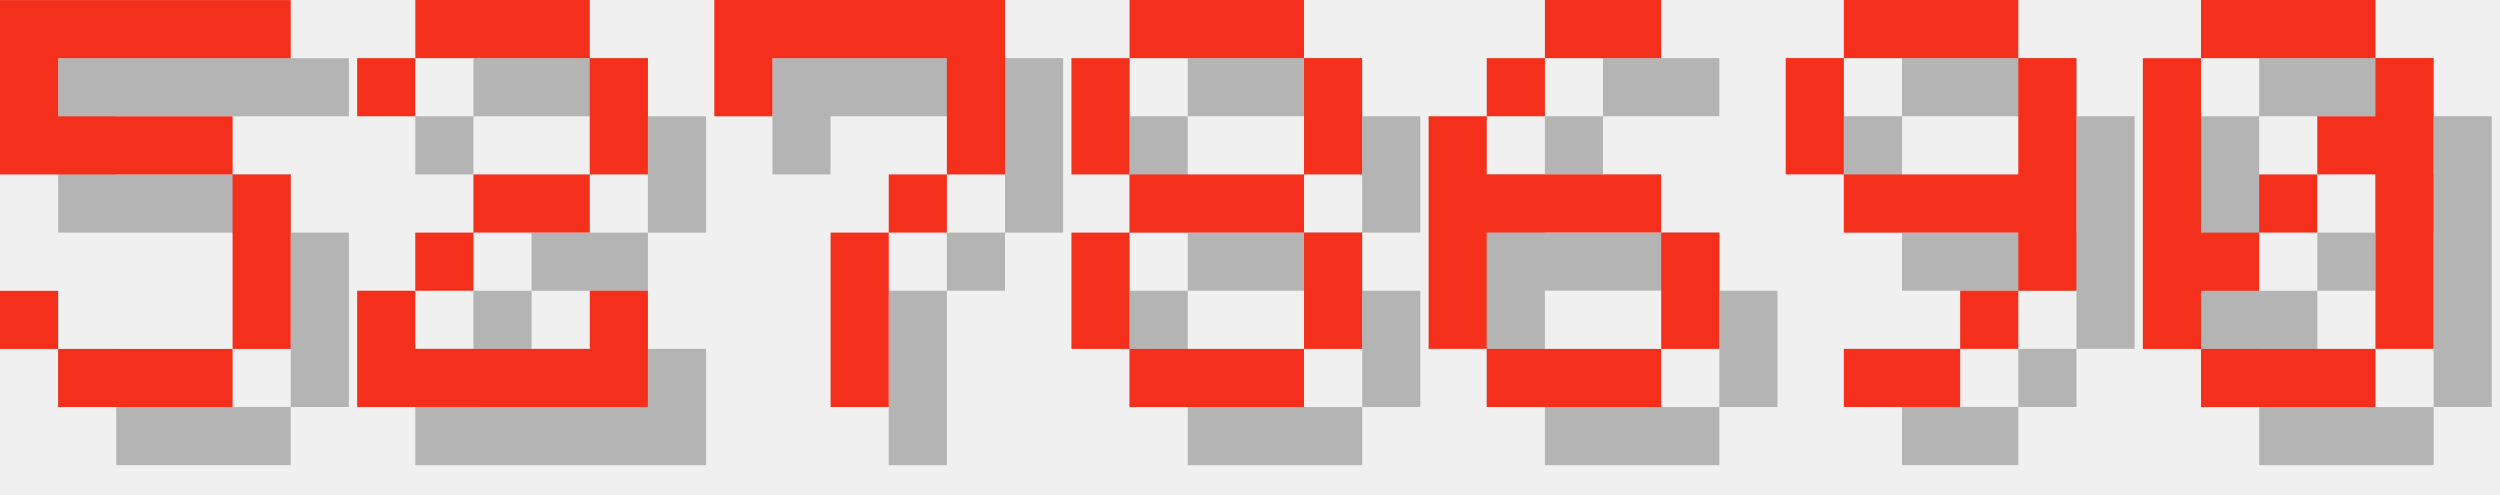
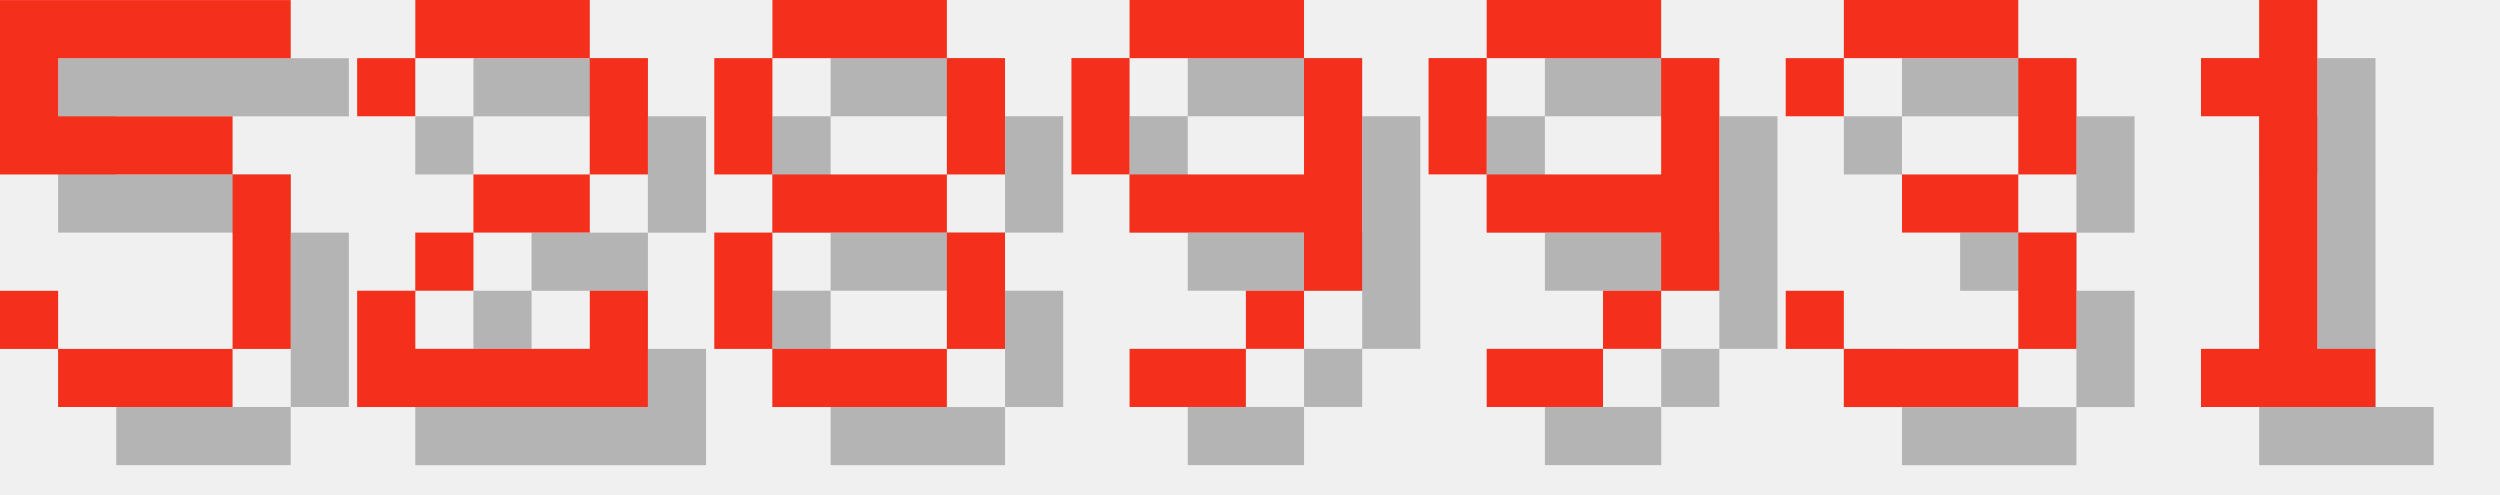
<svg xmlns="http://www.w3.org/2000/svg" version="1.1" width="182.0" height="36">
  <style>
        .text-foreground {
            fill: #F4301C;
        }
        .text-shadow {
            fill: #000000;
            fill-opacity: 0.25;
        }
    </style>
  <g class="digit" id="digit_5" transform="translate(0.0, 0), scale(4)">
    <path id="digit_5_shadow" class="text-shadow" d="m1.058 1.058v3.175h4.233v3.175h-3.175v-1.058h-1.058v1.058h1.058v1.058h3.175v-1.058h1.058v-3.175h-1.058v-1.058h-3.175v-1.058h4.233v-1.058h-5.292z" fill-opacity=".5" style="paint-order:stroke fill markers" />
    <path id="digit_5_fg" class="text-foreground" d="m0 0v3.175h4.233v3.175h-3.175v-1.058h-1.058v1.058h1.058v1.058h3.175v-1.058h1.058v-3.175h-1.058v-1.058h-3.175v-1.058h4.233v-1.058h-5.292z" fill="#fff" style="paint-order:stroke fill markers" />
  </g>
  <g class="digit" id="digit_2" transform="translate(26.0, 0), scale(4)">
    <path id="digit_2_shadow" class="text-shadow" d="m1.058 2.117v1.058h1.058v-1.058h3.175v2.117h-2.117v1.058h-1.058v1.058h-1.058v2.117h5.292v-2.117h-1.058v1.058h-3.175v-1.058h1.058v-1.058h2.117v-1.058h1.058v-2.117h-1.058v-1.058h-3.175v1.058h-1.058z" fill-opacity=".5" style="paint-order:stroke fill markers" />
    <path id="digit_2_fg" class="text-foreground" d="m0 1.058v1.058h1.058v-1.058h3.175v2.117h-2.117v1.058h-1.058v1.058h-1.058v2.117h5.292v-2.117h-1.058v1.058h-3.175v-1.058h1.058v-1.058h2.117v-1.058h1.058v-2.117h-1.058v-1.058h-3.175v1.058h-1.058z" fill="#fff" style="paint-order:stroke fill markers" />
  </g>
-   <g class="digit" id="digit_7" transform="translate(52.0, 0), scale(4)">
-     <path id="digit_7_shadow" class="text-shadow" d="m1.058 1.058 2e-6 2.117h1.058v-1.058h3.175v1.058l2e-7 1.058h-1.058v1.058h-1.058l4e-7 3.175 1.058 1e-7v-3.175h1.058v-1.058h1.058l5e-7 -1.058v-2.117z" fill-opacity=".5" style="paint-order:stroke fill markers" />
-     <path id="digit_7_fg" class="text-foreground" d="m0 0 2e-6 2.117h1.058v-1.058h3.175v1.058l2e-7 1.058h-1.058v1.058h-1.058l4e-7 3.175 1.058 1e-7v-3.175h1.058v-1.058h1.058l5e-7 -1.058v-2.117z" fill="#fff" style="paint-order:stroke fill markers" />
-   </g>
-   <g class="digit" id="digit_8" transform="translate(78.0, 0), scale(4)">
+   <g class="digit" id="digit_8" transform="translate(52.0, 0), scale(4)">
    <path id="digit_8_shadow" class="text-shadow" d="m2.117 1.058v1.058h3.175v-1.058h-3.175zm3.175 1.058v2.117h1.058v-2.117h-1.058zm0 2.117h-3.175v1.058h3.175v-1.058zm0 1.058v2.117h1.058v-2.117h-1.058zm0 2.117h-3.175v1.058h3.175v-1.058zm-3.175 0v-2.117h-1.058v2.117h1.058zm0-3.175v-2.117h-1.058v2.117h1.058z" fill-opacity=".5" style="paint-order:stroke fill markers" />
    <path id="digit_8_fg" class="text-foreground" d="m1.058 0v1.058h3.175v-1.058h-3.175zm3.175 1.058v2.117h1.058v-2.117h-1.058zm0 2.117h-3.175v1.058h3.175v-1.058zm0 1.058v2.117h1.058v-2.117h-1.058zm0 2.117h-3.175v1.058h3.175v-1.058zm-3.175 0v-2.117h-1.058v2.117h1.058zm0-3.175v-2.117h-1.058v2.117h1.058z" fill="#fff" style="paint-order:stroke fill markers" />
  </g>
-   <g class="digit" id="digit_6" transform="translate(104.0, 0), scale(4)">
-     <path id="digit_6_shadow" class="text-shadow" d="m3.175 1.058v1.058h2.117v-1.058h-2.117zm0 1.058h-1.058v1.058h1.058v-1.058zm-1.058 1.058h-1.058v4.233h1.058v-2.117h3.175v-1.058h-3.175v-1.058zm3.175 2.117v2.117h1.058v-2.117h-1.058zm0 2.117h-3.175v1.058h3.175v-1.058z" fill-opacity=".5" style="paint-order:stroke fill markers" />
-     <path id="digit_6_fg" class="text-foreground" d="m2.117 0v1.058h2.117v-1.058h-2.117zm0 1.058h-1.058v1.058h1.058v-1.058zm-1.058 1.058h-1.058v4.233h1.058v-2.117h3.175v-1.058h-3.175v-1.058zm3.175 2.117v2.117h1.058v-2.117h-1.058zm0 2.117h-3.175v1.058h3.175v-1.058z" fill="#fff" style="paint-order:stroke fill markers" />
-   </g>
-   <g class="digit" id="digit_9" transform="translate(130.0, 0), scale(4)">
+   <g class="digit" id="digit_9" transform="translate(78.0, 0), scale(4)">
    <path id="digit_9_shadow" class="text-shadow" d="m2.117 1.058v1.058h3.175v-1.058h-3.175zm3.175 1.058v2.117h-3.175v1.058h3.175v1.058h1.058v-4.233h-1.058zm0 4.233h-1.058v1.058h1.058v-1.058zm-1.058 1.058h-2.117v1.058h2.117v-1.058zm-2.117-3.175v-2.117h-1.058v2.117h1.058z" fill-opacity=".5" style="paint-order:stroke fill markers" />
    <path id="digit_9_fg" class="text-foreground" d="m1.058 0v1.058h3.175v-1.058h-3.175zm3.175 1.058v2.117h-3.175v1.058h3.175v1.058h1.058v-4.233h-1.058zm0 4.233h-1.058v1.058h1.058v-1.058zm-1.058 1.058h-2.117v1.058h2.117v-1.058zm-2.117-3.175v-2.117h-1.058v2.117h1.058z" fill="#fff" style="paint-order:stroke fill markers" />
  </g>
-   <g class="digit" id="digit_0" transform="translate(156.0, 0), scale(4)">
-     <path id="digit_0_shadow" class="text-shadow" d="m2.117 1.058v1.058h3.175v-1.058h-3.175zm3.175 1.058v1.058h-1.058v1.058h1.058v3.175h1.058v-5.292h-1.058zm0 5.292h-3.175v1.058h3.175v-1.058zm-3.175 0v-1.058h1.058v-1.058h-1.058v-3.175h-1.058v5.292h1.058zm1.058-2.117h1.058v-1.058h-1.058v1.058z" fill-opacity=".5" style="paint-order:stroke fill markers" />
-     <path id="digit_0_fg" class="text-foreground" d="m1.058 0v1.058h3.175v-1.058h-3.175zm3.175 1.058v1.058h-1.058v1.058h1.058v3.175h1.058v-5.292h-1.058zm0 5.292h-3.175v1.058h3.175v-1.058zm-3.175 0v-1.058h1.058v-1.058h-1.058v-3.175h-1.058v5.292h1.058zm1.058-2.117h1.058v-1.058h-1.058v1.058z" fill="#fff" style="paint-order:stroke fill markers" />
+   <g class="digit" id="digit_9" transform="translate(104.0, 0), scale(4)">
+     <path id="digit_9_shadow" class="text-shadow" d="m2.117 1.058v1.058h3.175v-1.058h-3.175zm3.175 1.058v2.117h-3.175v1.058h3.175v1.058h1.058v-4.233h-1.058zm0 4.233h-1.058v1.058h1.058v-1.058zm-1.058 1.058h-2.117v1.058h2.117v-1.058zm-2.117-3.175v-2.117h-1.058v2.117h1.058z" fill-opacity=".5" style="paint-order:stroke fill markers" />
+     <path id="digit_9_fg" class="text-foreground" d="m1.058 0v1.058h3.175v-1.058h-3.175zm3.175 1.058v2.117h-3.175v1.058h3.175v1.058h1.058v-4.233h-1.058zm0 4.233h-1.058v1.058h1.058v-1.058zm-1.058 1.058h-2.117v1.058h2.117v-1.058zm-2.117-3.175v-2.117h-1.058v2.117h1.058z" fill="#fff" style="paint-order:stroke fill markers" />
+   </g>
+   <g class="digit" id="digit_3" transform="translate(130.0, 0), scale(4)">
+     <path id="digit_3_shadow" class="text-shadow" d="m1.058 2.117v1.058h1.058v-1.058h3.175v2.117h-2.117v1.058h2.117v2.117h-3.175v-1.058h-1.058v1.058h1.058v1.058h3.175v-1.058h1.058v-2.117h-1.058v-1.058h1.058v-2.117h-1.058v-1.058h-3.175v1.058h-1.058z" fill-opacity=".5" style="paint-order:stroke fill markers" />
+     <path id="digit_3_fg" class="text-foreground" d="m0 1.058v1.058h1.058v-1.058h3.175v2.117h-2.117v1.058h2.117v2.117h-3.175v-1.058h-1.058v1.058h1.058v1.058h3.175v-1.058h1.058v-2.117h-1.058v-1.058h1.058v-2.117h-1.058v-1.058h-3.175v1.058h-1.058z" fill="#fff" style="paint-order:stroke fill markers" />
+   </g>
+   <g class="digit" id="digit_1" transform="translate(156.0, 0), scale(4)">
+     <path id="digit_1_shadow" class="text-shadow" d="m2.117 2.117v1.058h1.058v4.233h-1.058v1.058h3.175v-1.058h-1.058v-6.35h-1.058v1.058h-1.058z" fill-opacity=".5" style="paint-order:stroke fill markers" />
+     <path id="digit_1_fg" class="text-foreground" d="m1.058 1.058v1.058h1.058v4.233h-1.058v1.058h3.175v-1.058h-1.058v-6.35h-1.058v1.058h-1.058z" fill="#fff" style="paint-order:stroke fill markers" />
  </g>
</svg>
